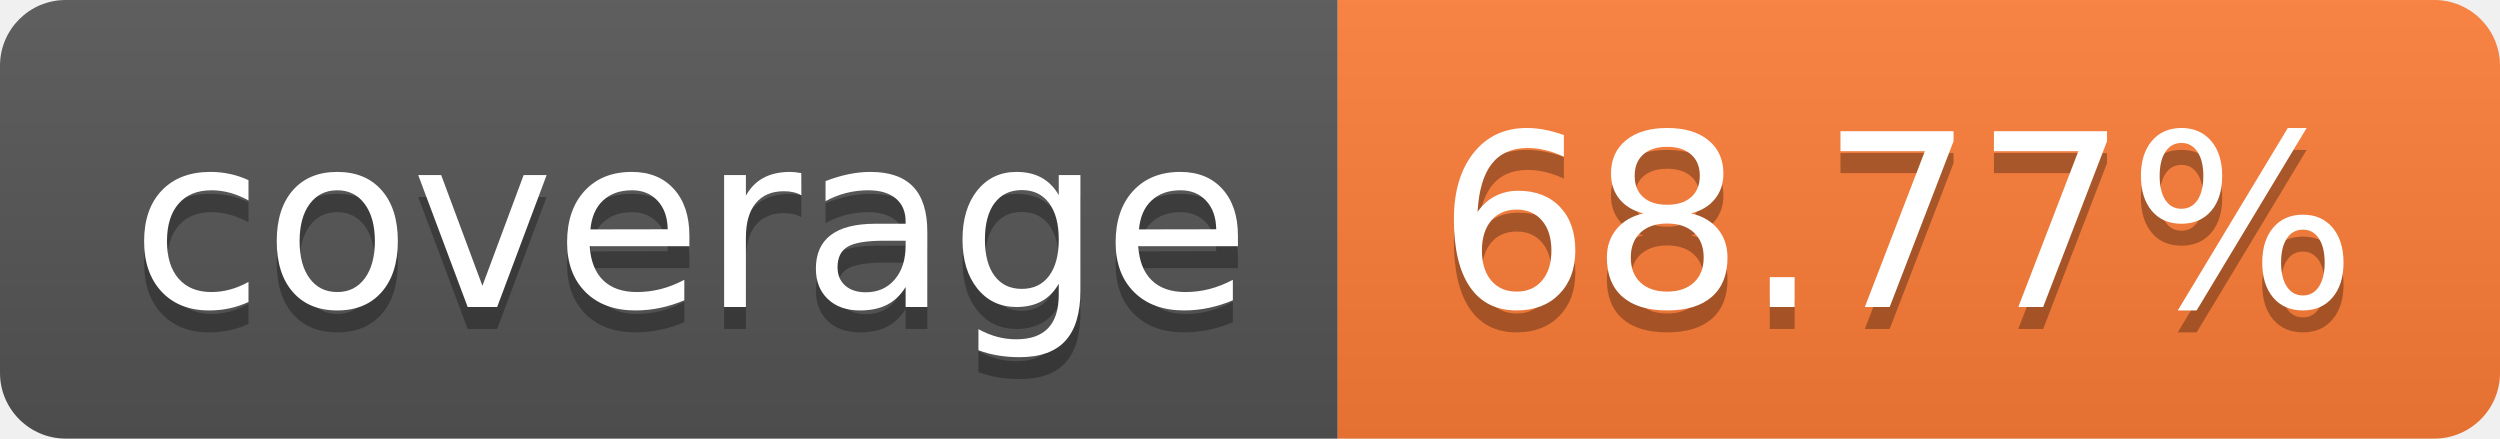
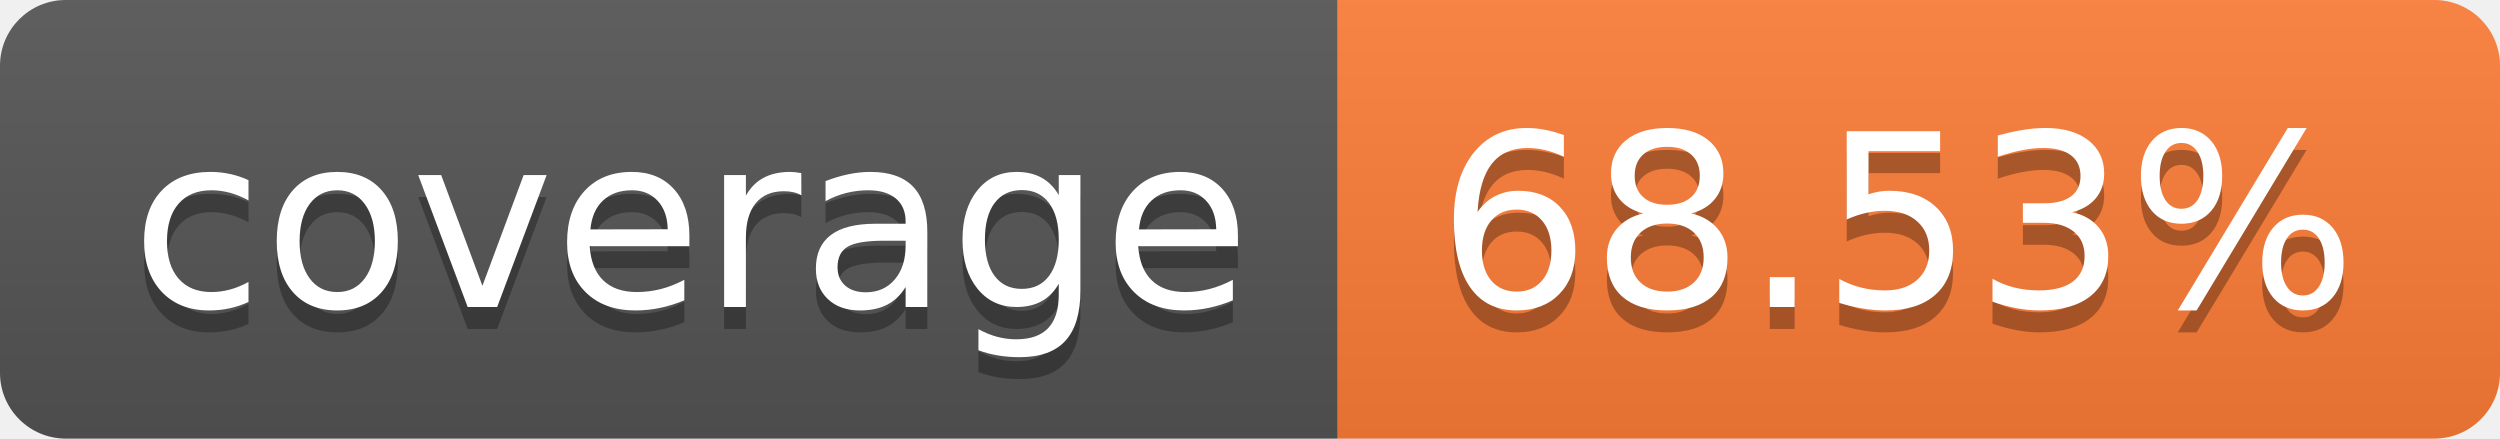
- <svg xmlns="http://www.w3.org/2000/svg" width="114" height="20" role="img" aria-label="coverage: 68.77%">
+ <svg xmlns="http://www.w3.org/2000/svg" width="114" height="20" role="img" aria-label="coverage: 68.53%">
  <linearGradient id="s" x2="0" y2="100%">
    <stop offset="0" stop-color="#bbb" stop-opacity=".1" />
    <stop offset="1" stop-opacity=".1" />
  </linearGradient>
  <clipPath id="r">
    <rect width="114" height="20" rx="3" fill="#fff" />
  </clipPath>
  <g clip-path="url(#r)">
    <rect width="61" height="20" fill="#555" />
    <rect x="61" width="53" height="20" fill="#fe7d37" />
    <rect width="114" height="20" fill="url(#s)" />
  </g>
  <g fill="#fff" text-anchor="middle" font-family="Verdana,Geneva,DejaVu Sans,sans-serif" text-rendering="geometricPrecision" font-size="110">
    <text aria-hidden="true" x="315" y="150" fill="#010101" fill-opacity=".3" transform="scale(.1)" textLength="510">coverage</text>
    <text x="315" y="140" transform="scale(.1)" fill="#fff" textLength="510">coverage</text>
-     <text aria-hidden="true" x="865" y="150" fill="#010101" fill-opacity=".3" transform="scale(.1)" textLength="430">68.77%</text>
-     <text x="865" y="140" transform="scale(.1)" fill="#fff" textLength="430">68.77%</text>
+     <text aria-hidden="true" x="865" y="150" fill="#010101" fill-opacity=".3" transform="scale(.1)" textLength="430">68.53%</text>
+     <text x="865" y="140" transform="scale(.1)" fill="#fff" textLength="430">68.53%</text>
  </g>
</svg>
